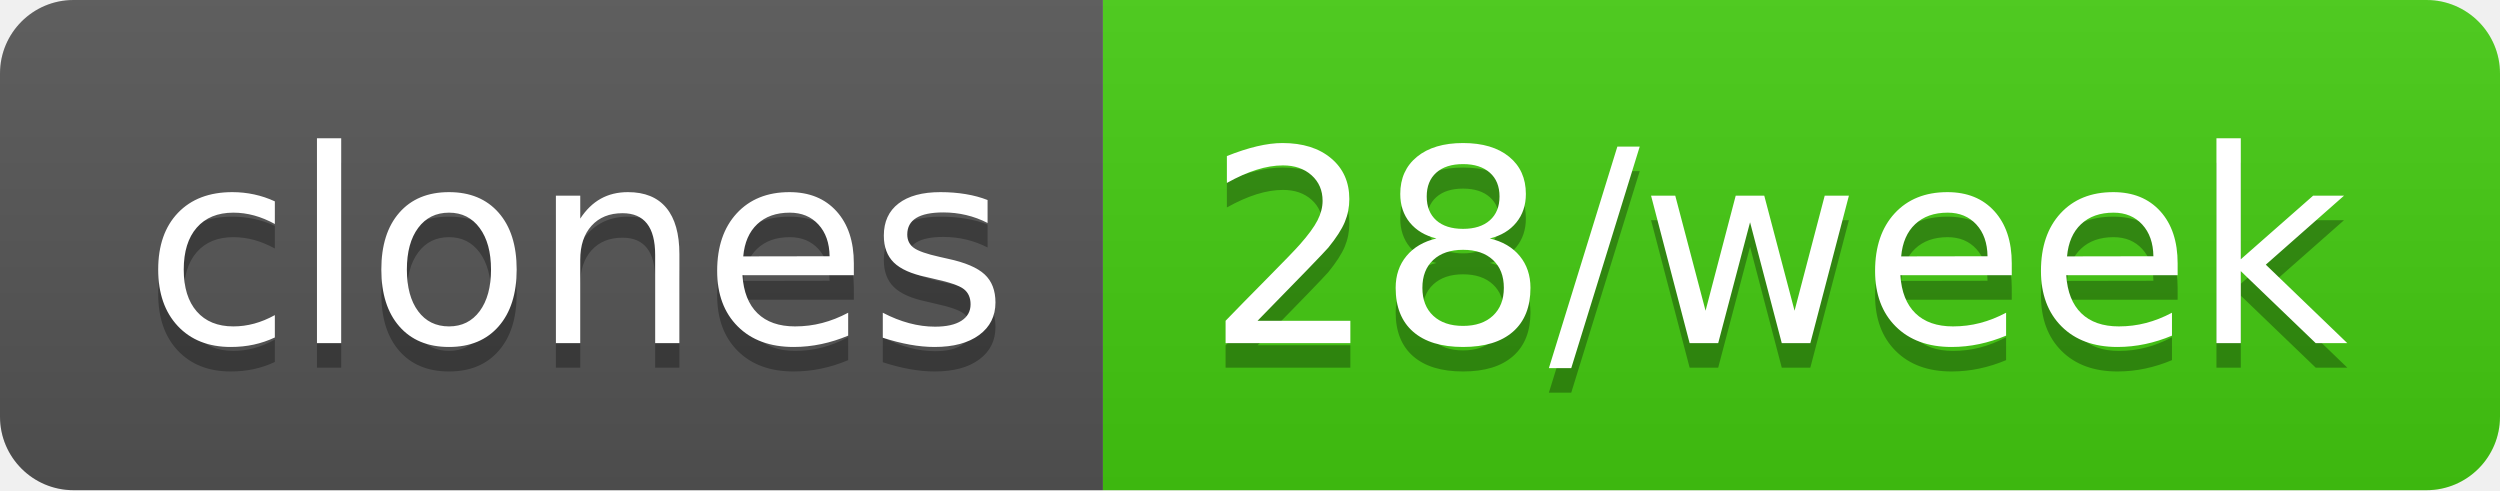
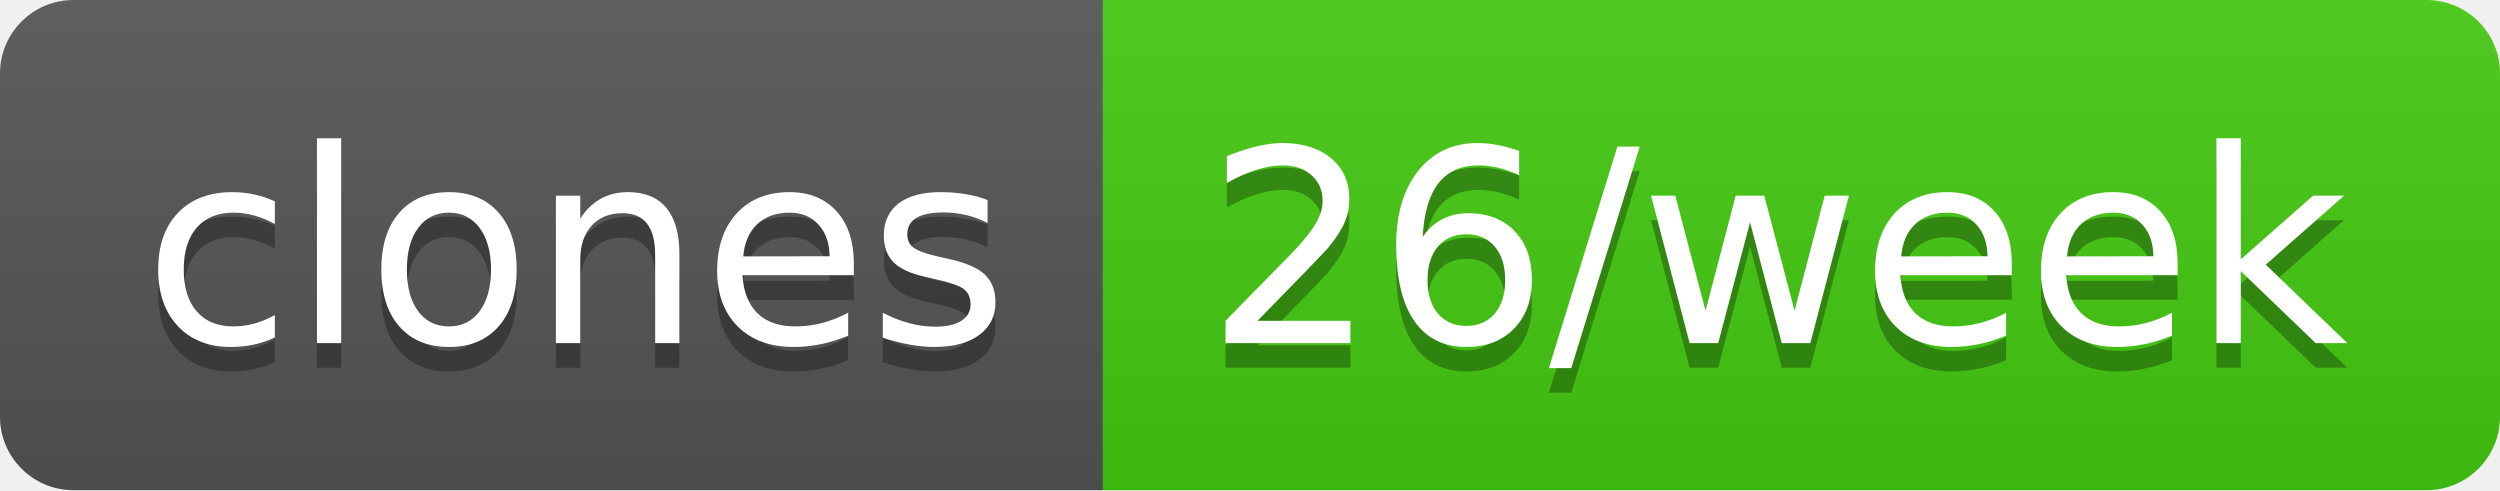
- <svg xmlns="http://www.w3.org/2000/svg" width="102" height="20" role="img" aria-label="clones: 28/week">
+ <svg xmlns="http://www.w3.org/2000/svg" width="102" height="20" role="img" aria-label="clones: 26/week">
  <linearGradient id="s" x2="0" y2="100%">
    <stop offset="0" stop-color="#bbb" stop-opacity=".1" />
    <stop offset="1" stop-opacity=".1" />
  </linearGradient>
  <clipPath id="r">
    <rect width="102" height="20" rx="3" fill="#fff" />
  </clipPath>
  <g clip-path="url(#r)">
    <rect width="45" height="20" fill="#555" />
    <rect x="45" width="57" height="20" fill="#4c1" />
    <rect width="102" height="20" fill="url(#s)" />
  </g>
  <g fill="#fff" text-anchor="middle" font-family="Verdana,Geneva,DejaVu Sans,sans-serif" text-rendering="geometricPrecision" font-size="110">
    <text aria-hidden="true" x="235" y="150" fill="#010101" fill-opacity=".3" transform="scale(.1)" textLength="350">clones</text>
    <text x="235" y="140" transform="scale(.1)" fill="#fff" textLength="350">clones</text>
-     <text aria-hidden="true" x="725" y="150" fill="#010101" fill-opacity=".3" transform="scale(.1)" textLength="470">28/week</text>
-     <text x="725" y="140" transform="scale(.1)" fill="#fff" textLength="470">28/week</text>
+     <text aria-hidden="true" x="725" y="150" fill="#010101" fill-opacity=".3" transform="scale(.1)" textLength="470">26/week</text>
+     <text x="725" y="140" transform="scale(.1)" fill="#fff" textLength="470">26/week</text>
  </g>
</svg>
